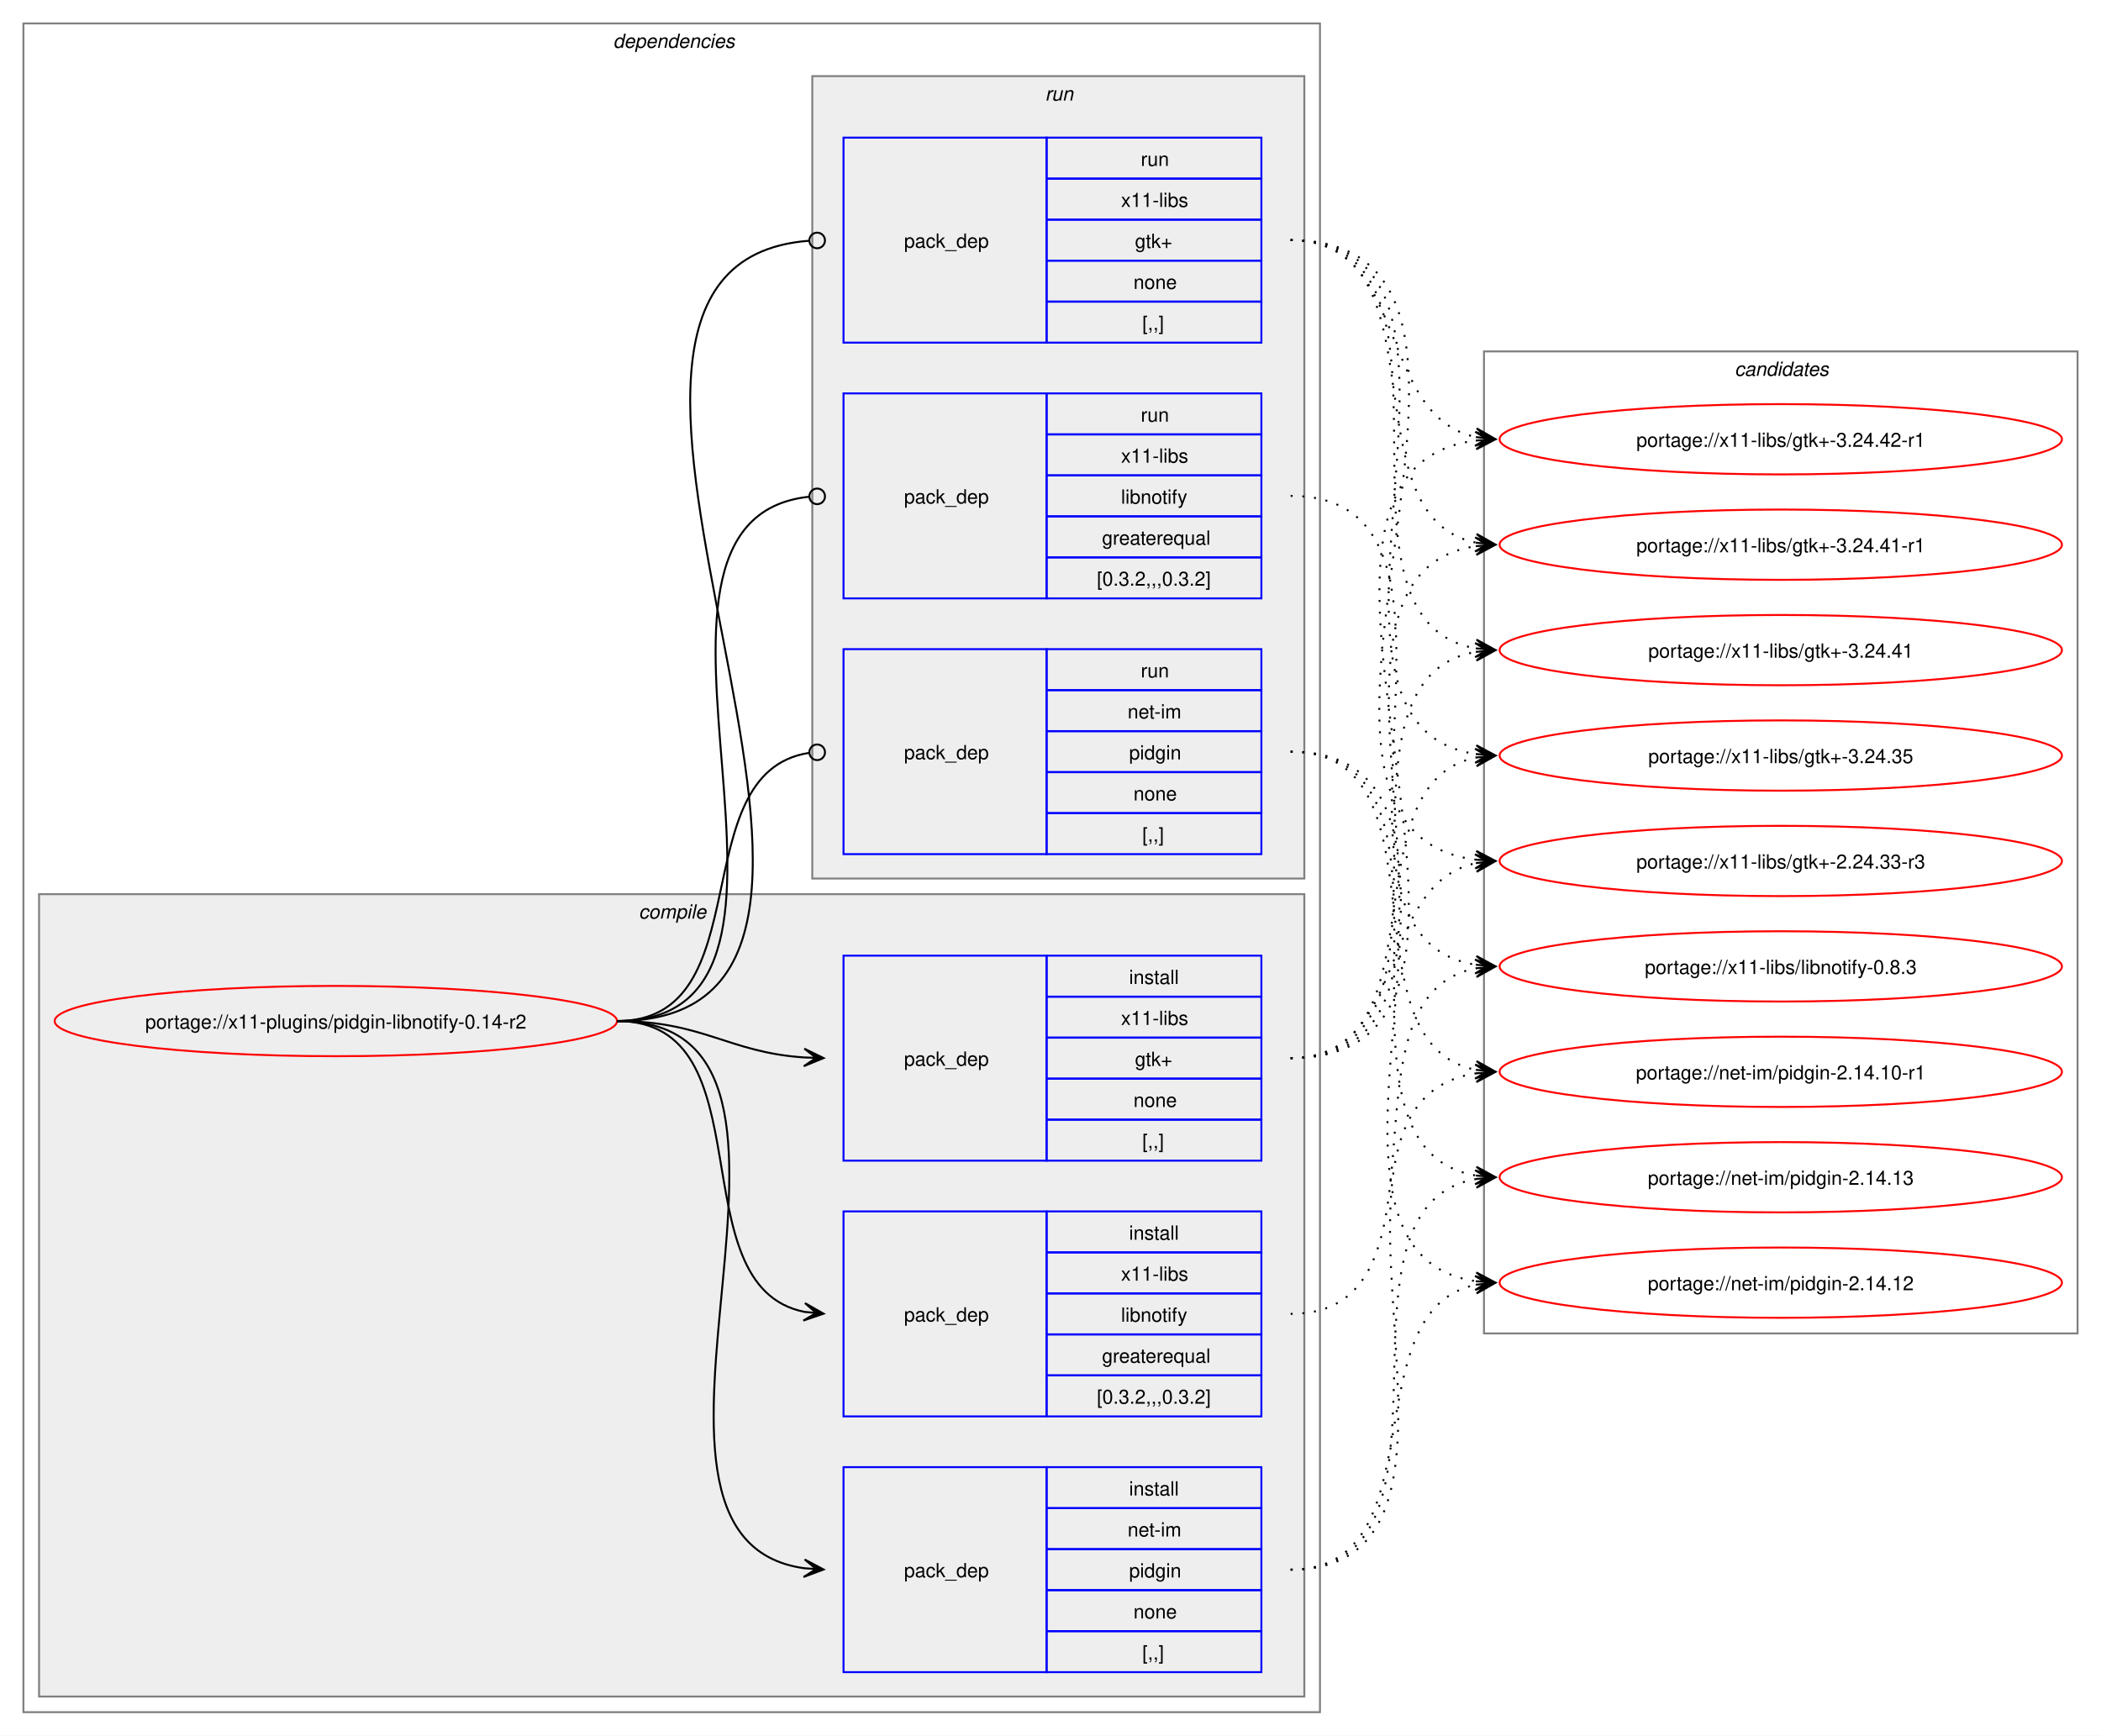
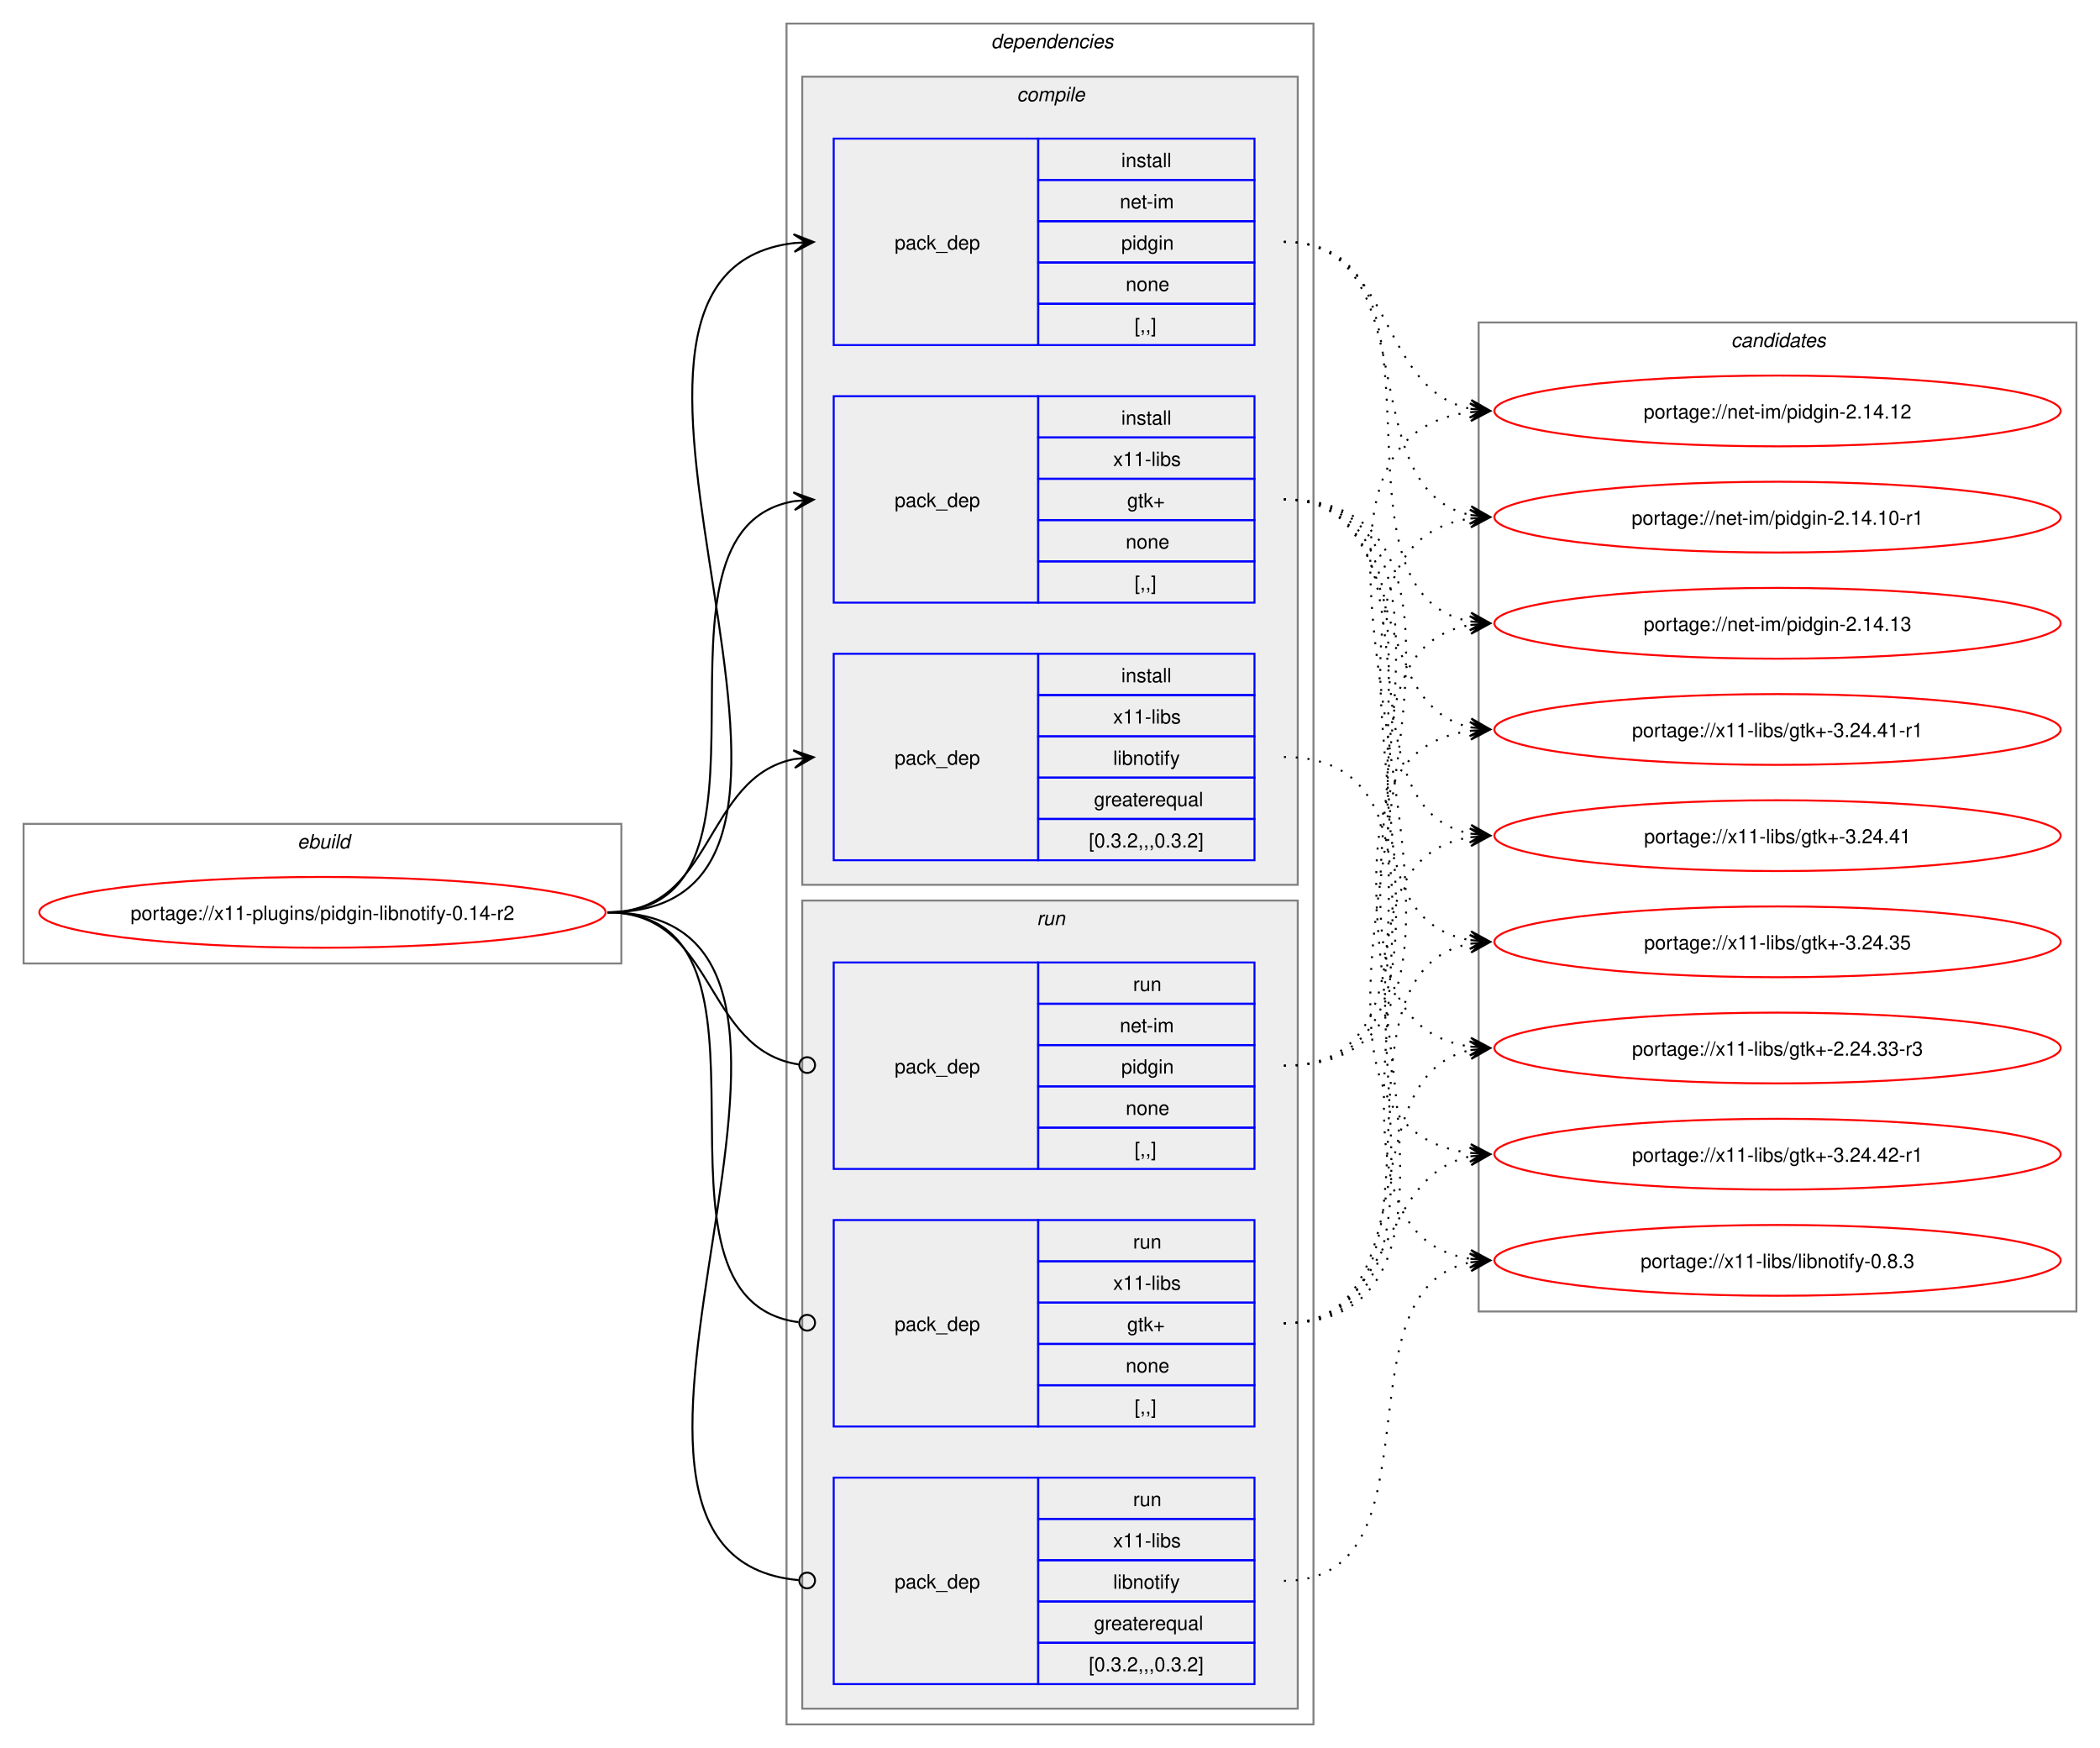
- <svg xmlns="http://www.w3.org/2000/svg" xmlns:xlink="http://www.w3.org/1999/xlink" width="1076pt" height="889pt" viewBox="0.00 0.00 1076.00 889.00">
+ <svg xmlns="http://www.w3.org/2000/svg" xmlns:xlink="http://www.w3.org/1999/xlink" width="1068pt" height="889pt" viewBox="0.00 0.00 1068.00 889.00">
  <g id="graph0" class="graph" transform="scale(1 1) rotate(0) translate(4 885)">
-     <polygon fill="white" stroke="none" points="-4,4 -4,-885 1072,-885 1072,4 -4,4" />
+     <polygon fill="white" stroke="none" points="-4,4 -4,-885 1064,-885 1064,4 -4,4" />
+     <g id="clust1" class="cluster">
+       <polygon fill="none" stroke="gray" points="8,-395 8,-466 312,-466 312,-395 8,-395" />
+       <text text-anchor="start" x="147.25" y="-453.5" font-family="Helvetica,sans-Serif" font-style="italic" font-size="10.00">ebuild</text>
+     </g>
    <g id="clust2" class="cluster">
-       <polygon fill="none" stroke="gray" points="8,-8 8,-873 672,-873 672,-8 8,-8" />
-       <text text-anchor="start" x="310" y="-860.5" font-family="Helvetica,sans-Serif" font-style="italic" font-size="10.00">dependencies</text>
+       <polygon fill="none" stroke="gray" points="396,-8 396,-873 664,-873 664,-8 396,-8" />
+       <text text-anchor="start" x="500" y="-860.5" font-family="Helvetica,sans-Serif" font-style="italic" font-size="10.00">dependencies</text>
    </g>
    <g id="clust3" class="cluster">
-       <polygon fill="#eeeeee" stroke="gray" points="16,-16 16,-427 664,-427 664,-16 16,-16" />
-       <text text-anchor="start" x="323.12" y="-414.5" font-family="Helvetica,sans-Serif" font-style="italic" font-size="10.00">compile</text>
+       <polygon fill="#eeeeee" stroke="gray" points="404,-435 404,-846 656,-846 656,-435 404,-435" />
+       <text text-anchor="start" x="513.12" y="-833.5" font-family="Helvetica,sans-Serif" font-style="italic" font-size="10.00">compile</text>
    </g>
    <g id="clust8" class="cluster">
-       <polygon fill="#eeeeee" stroke="gray" points="412,-435 412,-846 664,-846 664,-435 412,-435" />
-       <text text-anchor="start" x="531.25" y="-833.5" font-family="Helvetica,sans-Serif" font-style="italic" font-size="10.00">run</text>
+       <polygon fill="#eeeeee" stroke="gray" points="404,-16 404,-427 656,-427 656,-16 404,-16" />
+       <text text-anchor="start" x="523.25" y="-414.5" font-family="Helvetica,sans-Serif" font-style="italic" font-size="10.00">run</text>
    </g>
    <g id="clust12" class="cluster">
-       <polygon fill="none" stroke="gray" points="756,-202 756,-705 1060,-705 1060,-202 756,-202" />
-       <text text-anchor="start" x="884.38" y="-692.5" font-family="Helvetica,sans-Serif" font-style="italic" font-size="10.00">candidates</text>
+       <polygon fill="none" stroke="gray" points="748,-218 748,-721 1052,-721 1052,-218 748,-218" />
+       <text text-anchor="start" x="876.38" y="-708.5" font-family="Helvetica,sans-Serif" font-style="italic" font-size="10.00">candidates</text>
    </g>
    <g id="node1" class="node">
      <g id="a_node1">
        <a xlink:href="../x11-plugins/pidgin-libnotify-0.14-r2.svg" xlink:title="portage://x11-plugins/pidgin-libnotify-0.14-r2">
-           <ellipse fill="none" stroke="red" cx="168" cy="-362" rx="144" ry="18" />
-           <text text-anchor="middle" x="168" y="-358.12" font-family="Helvetica,sans-Serif" font-size="10.00">portage://x11-plugins/pidgin-libnotify-0.14-r2</text>
+           <ellipse fill="none" stroke="red" cx="160" cy="-421" rx="144" ry="18" />
+           <text text-anchor="middle" x="160" y="-417.12" font-family="Helvetica,sans-Serif" font-size="10.00">portage://x11-plugins/pidgin-libnotify-0.14-r2</text>
        </a>
      </g>
    </g>
    <g id="node2" class="node">
-       <polygon fill="none" stroke="blue" points="428,-28.5 428,-133.5 532,-133.5 532,-28.5 428,-28.5" />
-       <text text-anchor="start" x="459" y="-77.12" font-family="Helvetica,sans-Serif" font-size="10.00">pack_dep</text>
-       <polygon fill="none" stroke="blue" points="532,-112.5 532,-133.5 642,-133.5 642,-112.5 532,-112.5" />
-       <text text-anchor="start" x="574.25" y="-119" font-family="Helvetica,sans-Serif" font-size="10.00">install</text>
-       <polygon fill="none" stroke="blue" points="532,-91.5 532,-112.5 642,-112.5 642,-91.5 532,-91.5" />
-       <text text-anchor="start" x="573.5" y="-98" font-family="Helvetica,sans-Serif" font-size="10.00">net-im</text>
-       <polygon fill="none" stroke="blue" points="532,-70.5 532,-91.5 642,-91.5 642,-70.5 532,-70.5" />
-       <text text-anchor="start" x="574.25" y="-77" font-family="Helvetica,sans-Serif" font-size="10.00">pidgin</text>
-       <polygon fill="none" stroke="blue" points="532,-49.5 532,-70.5 642,-70.5 642,-49.5 532,-49.5" />
-       <text text-anchor="start" x="576.5" y="-56" font-family="Helvetica,sans-Serif" font-size="10.00">none</text>
-       <polygon fill="none" stroke="blue" points="532,-28.5 532,-49.5 642,-49.5 642,-28.5 532,-28.5" />
-       <text text-anchor="start" x="581" y="-35" font-family="Helvetica,sans-Serif" font-size="10.00">[,,]</text>
+       <polygon fill="none" stroke="blue" points="420,-709.5 420,-814.5 524,-814.5 524,-709.5 420,-709.5" />
+       <text text-anchor="start" x="451" y="-758.12" font-family="Helvetica,sans-Serif" font-size="10.00">pack_dep</text>
+       <polygon fill="none" stroke="blue" points="524,-793.5 524,-814.5 634,-814.5 634,-793.5 524,-793.5" />
+       <text text-anchor="start" x="566.25" y="-800" font-family="Helvetica,sans-Serif" font-size="10.00">install</text>
+       <polygon fill="none" stroke="blue" points="524,-772.5 524,-793.5 634,-793.5 634,-772.5 524,-772.5" />
+       <text text-anchor="start" x="565.5" y="-779" font-family="Helvetica,sans-Serif" font-size="10.00">net-im</text>
+       <polygon fill="none" stroke="blue" points="524,-751.5 524,-772.5 634,-772.5 634,-751.5 524,-751.5" />
+       <text text-anchor="start" x="566.25" y="-758" font-family="Helvetica,sans-Serif" font-size="10.00">pidgin</text>
+       <polygon fill="none" stroke="blue" points="524,-730.5 524,-751.5 634,-751.5 634,-730.5 524,-730.5" />
+       <text text-anchor="start" x="568.5" y="-737" font-family="Helvetica,sans-Serif" font-size="10.00">none</text>
+       <polygon fill="none" stroke="blue" points="524,-709.5 524,-730.5 634,-730.5 634,-709.5 524,-709.5" />
+       <text text-anchor="start" x="573" y="-716" font-family="Helvetica,sans-Serif" font-size="10.00">[,,]</text>
    </g>
    <g id="edge1" class="edge">
-       <path fill="none" stroke="black" d="M312,-362C441.72,-362 294.5,-97.22 408,-81.71" />
-       <polygon fill="black" stroke="black" points="417.78,-81.08 408.09,-86.21 414.01,-81.32 407.8,-81.72 407.8,-81.72 407.8,-81.72 414.01,-81.32 407.52,-77.23 417.78,-81.08" />
+       <path fill="none" stroke="black" d="M305,-421C459.83,-421 262.39,-745.55 400.03,-761.4" />
+       <polygon fill="black" stroke="black" points="409.78,-761.93 399.55,-765.88 406.01,-761.73 399.8,-761.39 399.8,-761.39 399.8,-761.39 406.01,-761.73 400.04,-756.89 409.78,-761.93" />
    </g>
    <g id="node3" class="node">
-       <polygon fill="none" stroke="blue" points="428,-290.5 428,-395.5 532,-395.5 532,-290.5 428,-290.5" />
-       <text text-anchor="start" x="459" y="-339.12" font-family="Helvetica,sans-Serif" font-size="10.00">pack_dep</text>
-       <polygon fill="none" stroke="blue" points="532,-374.5 532,-395.5 642,-395.5 642,-374.5 532,-374.5" />
-       <text text-anchor="start" x="574.25" y="-381" font-family="Helvetica,sans-Serif" font-size="10.00">install</text>
-       <polygon fill="none" stroke="blue" points="532,-353.5 532,-374.5 642,-374.5 642,-353.5 532,-353.5" />
-       <text text-anchor="start" x="570.12" y="-360" font-family="Helvetica,sans-Serif" font-size="10.00">x11-libs</text>
-       <polygon fill="none" stroke="blue" points="532,-332.5 532,-353.5 642,-353.5 642,-332.5 532,-332.5" />
-       <text text-anchor="start" x="577.25" y="-339" font-family="Helvetica,sans-Serif" font-size="10.00">gtk+</text>
-       <polygon fill="none" stroke="blue" points="532,-311.5 532,-332.5 642,-332.5 642,-311.5 532,-311.5" />
-       <text text-anchor="start" x="576.5" y="-318" font-family="Helvetica,sans-Serif" font-size="10.00">none</text>
-       <polygon fill="none" stroke="blue" points="532,-290.5 532,-311.5 642,-311.5 642,-290.5 532,-290.5" />
-       <text text-anchor="start" x="581" y="-297" font-family="Helvetica,sans-Serif" font-size="10.00">[,,]</text>
+       <polygon fill="none" stroke="blue" points="420,-578.5 420,-683.5 524,-683.5 524,-578.5 420,-578.5" />
+       <text text-anchor="start" x="451" y="-627.12" font-family="Helvetica,sans-Serif" font-size="10.00">pack_dep</text>
+       <polygon fill="none" stroke="blue" points="524,-662.5 524,-683.5 634,-683.5 634,-662.5 524,-662.5" />
+       <text text-anchor="start" x="566.25" y="-669" font-family="Helvetica,sans-Serif" font-size="10.00">install</text>
+       <polygon fill="none" stroke="blue" points="524,-641.5 524,-662.5 634,-662.5 634,-641.5 524,-641.5" />
+       <text text-anchor="start" x="562.12" y="-648" font-family="Helvetica,sans-Serif" font-size="10.00">x11-libs</text>
+       <polygon fill="none" stroke="blue" points="524,-620.5 524,-641.5 634,-641.5 634,-620.5 524,-620.5" />
+       <text text-anchor="start" x="569.25" y="-627" font-family="Helvetica,sans-Serif" font-size="10.00">gtk+</text>
+       <polygon fill="none" stroke="blue" points="524,-599.5 524,-620.5 634,-620.5 634,-599.5 524,-599.5" />
+       <text text-anchor="start" x="568.5" y="-606" font-family="Helvetica,sans-Serif" font-size="10.00">none</text>
+       <polygon fill="none" stroke="blue" points="524,-578.5 524,-599.5 634,-599.5 634,-578.5 524,-578.5" />
+       <text text-anchor="start" x="573" y="-585" font-family="Helvetica,sans-Serif" font-size="10.00">[,,]</text>
    </g>
    <g id="edge2" class="edge">
-       <path fill="none" stroke="black" d="M312,-362C356.34,-362 368.74,-345.99 407.84,-343.36" />
-       <polygon fill="black" stroke="black" points="417.78,-343.04 407.93,-347.86 414,-343.16 407.79,-343.36 407.79,-343.36 407.79,-343.36 414,-343.16 407.64,-338.87 417.78,-343.04" />
+       <path fill="none" stroke="black" d="M305,-421C405.57,-421 314,-615.31 399.94,-630.11" />
+       <polygon fill="black" stroke="black" points="409.79,-630.9 399.46,-634.59 406.02,-630.6 399.82,-630.1 399.82,-630.1 399.82,-630.1 406.02,-630.6 400.18,-625.61 409.79,-630.9" />
    </g>
    <g id="node4" class="node">
-       <polygon fill="none" stroke="blue" points="428,-159.5 428,-264.5 532,-264.5 532,-159.5 428,-159.5" />
-       <text text-anchor="start" x="459" y="-208.12" font-family="Helvetica,sans-Serif" font-size="10.00">pack_dep</text>
-       <polygon fill="none" stroke="blue" points="532,-243.5 532,-264.5 642,-264.5 642,-243.5 532,-243.5" />
-       <text text-anchor="start" x="574.25" y="-250" font-family="Helvetica,sans-Serif" font-size="10.00">install</text>
-       <polygon fill="none" stroke="blue" points="532,-222.5 532,-243.5 642,-243.5 642,-222.5 532,-222.5" />
-       <text text-anchor="start" x="570.12" y="-229" font-family="Helvetica,sans-Serif" font-size="10.00">x11-libs</text>
-       <polygon fill="none" stroke="blue" points="532,-201.5 532,-222.5 642,-222.5 642,-201.5 532,-201.5" />
-       <text text-anchor="start" x="570.12" y="-208" font-family="Helvetica,sans-Serif" font-size="10.00">libnotify</text>
-       <polygon fill="none" stroke="blue" points="532,-180.5 532,-201.5 642,-201.5 642,-180.5 532,-180.5" />
-       <text text-anchor="start" x="560.38" y="-187" font-family="Helvetica,sans-Serif" font-size="10.00">greaterequal</text>
-       <polygon fill="none" stroke="blue" points="532,-159.5 532,-180.5 642,-180.5 642,-159.5 532,-159.5" />
-       <text text-anchor="start" x="557.75" y="-166" font-family="Helvetica,sans-Serif" font-size="10.00">[0.3.2,,,0.3.2]</text>
+       <polygon fill="none" stroke="blue" points="420,-447.5 420,-552.5 524,-552.5 524,-447.5 420,-447.5" />
+       <text text-anchor="start" x="451" y="-496.12" font-family="Helvetica,sans-Serif" font-size="10.00">pack_dep</text>
+       <polygon fill="none" stroke="blue" points="524,-531.5 524,-552.5 634,-552.5 634,-531.5 524,-531.5" />
+       <text text-anchor="start" x="566.25" y="-538" font-family="Helvetica,sans-Serif" font-size="10.00">install</text>
+       <polygon fill="none" stroke="blue" points="524,-510.5 524,-531.5 634,-531.5 634,-510.5 524,-510.5" />
+       <text text-anchor="start" x="562.12" y="-517" font-family="Helvetica,sans-Serif" font-size="10.00">x11-libs</text>
+       <polygon fill="none" stroke="blue" points="524,-489.5 524,-510.5 634,-510.5 634,-489.5 524,-489.5" />
+       <text text-anchor="start" x="562.12" y="-496" font-family="Helvetica,sans-Serif" font-size="10.00">libnotify</text>
+       <polygon fill="none" stroke="blue" points="524,-468.5 524,-489.5 634,-489.5 634,-468.5 524,-468.5" />
+       <text text-anchor="start" x="552.38" y="-475" font-family="Helvetica,sans-Serif" font-size="10.00">greaterequal</text>
+       <polygon fill="none" stroke="blue" points="524,-447.5 524,-468.5 634,-468.5 634,-447.5 524,-447.5" />
+       <text text-anchor="start" x="549.75" y="-454" font-family="Helvetica,sans-Serif" font-size="10.00">[0.3.2,,,0.3.2]</text>
    </g>
    <g id="edge3" class="edge">
-       <path fill="none" stroke="black" d="M312,-362C389.89,-362 342.32,-226.29 407.96,-213.04" />
-       <polygon fill="black" stroke="black" points="417.79,-212.11 408.25,-217.53 414.02,-212.47 407.83,-213.05 407.83,-213.05 407.83,-213.05 414.02,-212.47 407.41,-208.57 417.79,-212.11" />
+       <path fill="none" stroke="black" d="M305,-421C359.74,-421 353.49,-489.57 399.89,-498.94" />
+       <polygon fill="black" stroke="black" points="409.79,-499.88 399.41,-503.42 406.02,-499.53 399.83,-498.94 399.83,-498.94 399.83,-498.94 406.02,-499.53 400.26,-494.46 409.79,-499.88" />
    </g>
    <g id="node5" class="node">
-       <polygon fill="none" stroke="blue" points="428,-447.5 428,-552.5 532,-552.5 532,-447.5 428,-447.5" />
-       <text text-anchor="start" x="459" y="-496.12" font-family="Helvetica,sans-Serif" font-size="10.00">pack_dep</text>
-       <polygon fill="none" stroke="blue" points="532,-531.5 532,-552.5 642,-552.5 642,-531.5 532,-531.5" />
-       <text text-anchor="start" x="580.25" y="-538" font-family="Helvetica,sans-Serif" font-size="10.00">run</text>
-       <polygon fill="none" stroke="blue" points="532,-510.5 532,-531.5 642,-531.5 642,-510.5 532,-510.5" />
-       <text text-anchor="start" x="573.5" y="-517" font-family="Helvetica,sans-Serif" font-size="10.00">net-im</text>
-       <polygon fill="none" stroke="blue" points="532,-489.5 532,-510.5 642,-510.5 642,-489.5 532,-489.5" />
-       <text text-anchor="start" x="574.25" y="-496" font-family="Helvetica,sans-Serif" font-size="10.00">pidgin</text>
-       <polygon fill="none" stroke="blue" points="532,-468.5 532,-489.5 642,-489.5 642,-468.5 532,-468.5" />
-       <text text-anchor="start" x="576.5" y="-475" font-family="Helvetica,sans-Serif" font-size="10.00">none</text>
-       <polygon fill="none" stroke="blue" points="532,-447.5 532,-468.5 642,-468.5 642,-447.5 532,-447.5" />
-       <text text-anchor="start" x="581" y="-454" font-family="Helvetica,sans-Serif" font-size="10.00">[,,]</text>
+       <polygon fill="none" stroke="blue" points="420,-290.5 420,-395.5 524,-395.5 524,-290.5 420,-290.5" />
+       <text text-anchor="start" x="451" y="-339.12" font-family="Helvetica,sans-Serif" font-size="10.00">pack_dep</text>
+       <polygon fill="none" stroke="blue" points="524,-374.5 524,-395.5 634,-395.5 634,-374.5 524,-374.5" />
+       <text text-anchor="start" x="572.25" y="-381" font-family="Helvetica,sans-Serif" font-size="10.00">run</text>
+       <polygon fill="none" stroke="blue" points="524,-353.5 524,-374.5 634,-374.5 634,-353.5 524,-353.5" />
+       <text text-anchor="start" x="565.5" y="-360" font-family="Helvetica,sans-Serif" font-size="10.00">net-im</text>
+       <polygon fill="none" stroke="blue" points="524,-332.5 524,-353.5 634,-353.5 634,-332.5 524,-332.5" />
+       <text text-anchor="start" x="566.25" y="-339" font-family="Helvetica,sans-Serif" font-size="10.00">pidgin</text>
+       <polygon fill="none" stroke="blue" points="524,-311.5 524,-332.5 634,-332.5 634,-311.5 524,-311.5" />
+       <text text-anchor="start" x="568.5" y="-318" font-family="Helvetica,sans-Serif" font-size="10.00">none</text>
+       <polygon fill="none" stroke="blue" points="524,-290.5 524,-311.5 634,-311.5 634,-290.5 524,-290.5" />
+       <text text-anchor="start" x="573" y="-297" font-family="Helvetica,sans-Serif" font-size="10.00">[,,]</text>
    </g>
    <g id="edge4" class="edge">
-       <path fill="none" stroke="black" d="M312,-362C386.43,-362 345.13,-488.91 410.07,-499.32" />
-       <ellipse fill="none" stroke="black" cx="414.51" cy="-499.66" rx="4" ry="4" />
+       <path fill="none" stroke="black" d="M305,-421C360.41,-421 353.47,-351.01 402.31,-343.63" />
+       <ellipse fill="none" stroke="black" cx="406.51" cy="-343.32" rx="4" ry="4" />
    </g>
    <g id="node6" class="node">
-       <polygon fill="none" stroke="blue" points="428,-709.5 428,-814.5 532,-814.5 532,-709.5 428,-709.5" />
-       <text text-anchor="start" x="459" y="-758.12" font-family="Helvetica,sans-Serif" font-size="10.00">pack_dep</text>
-       <polygon fill="none" stroke="blue" points="532,-793.5 532,-814.5 642,-814.5 642,-793.5 532,-793.5" />
-       <text text-anchor="start" x="580.25" y="-800" font-family="Helvetica,sans-Serif" font-size="10.00">run</text>
-       <polygon fill="none" stroke="blue" points="532,-772.5 532,-793.5 642,-793.5 642,-772.5 532,-772.5" />
-       <text text-anchor="start" x="570.12" y="-779" font-family="Helvetica,sans-Serif" font-size="10.00">x11-libs</text>
-       <polygon fill="none" stroke="blue" points="532,-751.5 532,-772.5 642,-772.5 642,-751.5 532,-751.5" />
-       <text text-anchor="start" x="577.25" y="-758" font-family="Helvetica,sans-Serif" font-size="10.00">gtk+</text>
-       <polygon fill="none" stroke="blue" points="532,-730.5 532,-751.5 642,-751.5 642,-730.5 532,-730.5" />
-       <text text-anchor="start" x="576.5" y="-737" font-family="Helvetica,sans-Serif" font-size="10.00">none</text>
-       <polygon fill="none" stroke="blue" points="532,-709.5 532,-730.5 642,-730.5 642,-709.5 532,-709.5" />
-       <text text-anchor="start" x="581" y="-716" font-family="Helvetica,sans-Serif" font-size="10.00">[,,]</text>
+       <polygon fill="none" stroke="blue" points="420,-159.5 420,-264.5 524,-264.5 524,-159.5 420,-159.5" />
+       <text text-anchor="start" x="451" y="-208.12" font-family="Helvetica,sans-Serif" font-size="10.00">pack_dep</text>
+       <polygon fill="none" stroke="blue" points="524,-243.5 524,-264.5 634,-264.5 634,-243.5 524,-243.5" />
+       <text text-anchor="start" x="572.25" y="-250" font-family="Helvetica,sans-Serif" font-size="10.00">run</text>
+       <polygon fill="none" stroke="blue" points="524,-222.5 524,-243.5 634,-243.5 634,-222.5 524,-222.5" />
+       <text text-anchor="start" x="562.12" y="-229" font-family="Helvetica,sans-Serif" font-size="10.00">x11-libs</text>
+       <polygon fill="none" stroke="blue" points="524,-201.5 524,-222.5 634,-222.5 634,-201.5 524,-201.5" />
+       <text text-anchor="start" x="569.25" y="-208" font-family="Helvetica,sans-Serif" font-size="10.00">gtk+</text>
+       <polygon fill="none" stroke="blue" points="524,-180.5 524,-201.5 634,-201.5 634,-180.5 524,-180.5" />
+       <text text-anchor="start" x="568.5" y="-187" font-family="Helvetica,sans-Serif" font-size="10.00">none</text>
+       <polygon fill="none" stroke="blue" points="524,-159.5 524,-180.5 634,-180.5 634,-159.5 524,-159.5" />
+       <text text-anchor="start" x="573" y="-166" font-family="Helvetica,sans-Serif" font-size="10.00">[,,]</text>
    </g>
    <g id="edge5" class="edge">
-       <path fill="none" stroke="black" d="M312,-362C492.97,-362 243.52,-748.83 410.2,-761.67" />
-       <ellipse fill="none" stroke="black" cx="414.5" cy="-761.83" rx="4" ry="4" />
+       <path fill="none" stroke="black" d="M305,-421C406,-421 312.85,-224.46 402.1,-212.56" />
+       <ellipse fill="none" stroke="black" cx="406.51" cy="-212.28" rx="4" ry="4" />
    </g>
    <g id="node7" class="node">
-       <polygon fill="none" stroke="blue" points="428,-578.5 428,-683.5 532,-683.5 532,-578.5 428,-578.5" />
-       <text text-anchor="start" x="459" y="-627.12" font-family="Helvetica,sans-Serif" font-size="10.00">pack_dep</text>
-       <polygon fill="none" stroke="blue" points="532,-662.5 532,-683.5 642,-683.5 642,-662.5 532,-662.5" />
-       <text text-anchor="start" x="580.25" y="-669" font-family="Helvetica,sans-Serif" font-size="10.00">run</text>
-       <polygon fill="none" stroke="blue" points="532,-641.5 532,-662.5 642,-662.5 642,-641.5 532,-641.5" />
-       <text text-anchor="start" x="570.12" y="-648" font-family="Helvetica,sans-Serif" font-size="10.00">x11-libs</text>
-       <polygon fill="none" stroke="blue" points="532,-620.5 532,-641.5 642,-641.5 642,-620.5 532,-620.5" />
-       <text text-anchor="start" x="570.12" y="-627" font-family="Helvetica,sans-Serif" font-size="10.00">libnotify</text>
-       <polygon fill="none" stroke="blue" points="532,-599.5 532,-620.5 642,-620.5 642,-599.5 532,-599.5" />
-       <text text-anchor="start" x="560.38" y="-606" font-family="Helvetica,sans-Serif" font-size="10.00">greaterequal</text>
-       <polygon fill="none" stroke="blue" points="532,-578.5 532,-599.5 642,-599.5 642,-578.5 532,-578.5" />
-       <text text-anchor="start" x="557.75" y="-585" font-family="Helvetica,sans-Serif" font-size="10.00">[0.3.2,,,0.3.2]</text>
+       <polygon fill="none" stroke="blue" points="420,-28.5 420,-133.5 524,-133.5 524,-28.5 420,-28.5" />
+       <text text-anchor="start" x="451" y="-77.12" font-family="Helvetica,sans-Serif" font-size="10.00">pack_dep</text>
+       <polygon fill="none" stroke="blue" points="524,-112.5 524,-133.5 634,-133.5 634,-112.5 524,-112.5" />
+       <text text-anchor="start" x="572.25" y="-119" font-family="Helvetica,sans-Serif" font-size="10.00">run</text>
+       <polygon fill="none" stroke="blue" points="524,-91.5 524,-112.5 634,-112.5 634,-91.5 524,-91.5" />
+       <text text-anchor="start" x="562.12" y="-98" font-family="Helvetica,sans-Serif" font-size="10.00">x11-libs</text>
+       <polygon fill="none" stroke="blue" points="524,-70.5 524,-91.5 634,-91.5 634,-70.5 524,-70.5" />
+       <text text-anchor="start" x="562.12" y="-77" font-family="Helvetica,sans-Serif" font-size="10.00">libnotify</text>
+       <polygon fill="none" stroke="blue" points="524,-49.5 524,-70.5 634,-70.5 634,-49.5 524,-49.5" />
+       <text text-anchor="start" x="552.38" y="-56" font-family="Helvetica,sans-Serif" font-size="10.00">greaterequal</text>
+       <polygon fill="none" stroke="blue" points="524,-28.5 524,-49.5 634,-49.5 634,-28.5 524,-28.5" />
+       <text text-anchor="start" x="549.75" y="-35" font-family="Helvetica,sans-Serif" font-size="10.00">[0.3.2,,,0.3.2]</text>
    </g>
    <g id="edge6" class="edge">
-       <path fill="none" stroke="black" d="M312,-362C437.53,-362 297.51,-618.03 410.07,-630.53" />
-       <ellipse fill="none" stroke="black" cx="414.51" cy="-630.76" rx="4" ry="4" />
+       <path fill="none" stroke="black" d="M305,-421C460.19,-421 260.8,-94.15 402.14,-81.38" />
+       <ellipse fill="none" stroke="black" cx="406.5" cy="-81.19" rx="4" ry="4" />
    </g>
    <g id="node8" class="node">
      <g id="a_node8">
        <a xlink:href="../net-im/pidgin-2.14.13.svg" xlink:title="portage://net-im/pidgin-2.14.13">
-           <ellipse fill="none" stroke="red" cx="908" cy="-282" rx="144" ry="18" />
-           <text text-anchor="middle" x="908" y="-278.12" font-family="Helvetica,sans-Serif" font-size="10.00">portage://net-im/pidgin-2.14.13</text>
+           <ellipse fill="none" stroke="red" cx="900" cy="-568" rx="144" ry="18" />
+           <text text-anchor="middle" x="900" y="-564.12" font-family="Helvetica,sans-Serif" font-size="10.00">portage://net-im/pidgin-2.14.13</text>
        </a>
      </g>
    </g>
    <g id="edge7" class="edge">
-       <path fill="none" stroke="black" stroke-dasharray="1,5" d="M657,-81C754.05,-81 669.2,-266.6 752.04,-281.1" />
-       <polygon fill="black" stroke="black" points="761.79,-281.9 751.45,-285.57 758.02,-281.59 751.82,-281.09 751.82,-281.09 751.82,-281.09 758.02,-281.59 752.19,-276.6 761.79,-281.9" />
+       <path fill="none" stroke="black" stroke-dasharray="1,5" d="M649,-762C743.22,-762 663.85,-583.59 743.84,-568.95" />
+       <polygon fill="black" stroke="black" points="753.79,-568.1 744.2,-573.44 750.02,-568.43 743.82,-568.95 743.82,-568.95 743.82,-568.95 750.02,-568.43 743.44,-564.47 753.79,-568.1" />
    </g>
    <g id="node9" class="node">
      <g id="a_node9">
        <a xlink:href="../net-im/pidgin-2.14.12.svg" xlink:title="portage://net-im/pidgin-2.14.12">
-           <ellipse fill="none" stroke="red" cx="908" cy="-228" rx="144" ry="18" />
-           <text text-anchor="middle" x="908" y="-224.12" font-family="Helvetica,sans-Serif" font-size="10.00">portage://net-im/pidgin-2.14.12</text>
+           <ellipse fill="none" stroke="red" cx="900" cy="-676" rx="144" ry="18" />
+           <text text-anchor="middle" x="900" y="-672.12" font-family="Helvetica,sans-Serif" font-size="10.00">portage://net-im/pidgin-2.14.12</text>
        </a>
      </g>
    </g>
    <g id="edge8" class="edge">
-       <path fill="none" stroke="black" stroke-dasharray="1,5" d="M657,-81C733.61,-81 687.51,-214 752.14,-226.98" />
-       <polygon fill="black" stroke="black" points="761.79,-227.89 751.41,-231.43 758.02,-227.53 751.83,-226.95 751.83,-226.95 751.83,-226.95 758.02,-227.53 752.25,-222.47 761.79,-227.89" />
+       <path fill="none" stroke="black" stroke-dasharray="1,5" d="M649,-762C705.64,-762 696.03,-687.04 743.88,-677.09" />
+       <polygon fill="black" stroke="black" points="753.79,-676.12 744.27,-681.57 750.02,-676.49 743.83,-677.09 743.83,-677.09 743.83,-677.09 750.02,-676.49 743.4,-672.61 753.79,-676.12" />
    </g>
    <g id="node10" class="node">
      <g id="a_node10">
        <a xlink:href="../net-im/pidgin-2.14.10-r1.svg" xlink:title="portage://net-im/pidgin-2.14.10-r1">
-           <ellipse fill="none" stroke="red" cx="908" cy="-336" rx="144" ry="18" />
-           <text text-anchor="middle" x="908" y="-332.12" font-family="Helvetica,sans-Serif" font-size="10.00">portage://net-im/pidgin-2.14.10-r1</text>
+           <ellipse fill="none" stroke="red" cx="900" cy="-622" rx="144" ry="18" />
+           <text text-anchor="middle" x="900" y="-618.12" font-family="Helvetica,sans-Serif" font-size="10.00">portage://net-im/pidgin-2.14.10-r1</text>
        </a>
      </g>
    </g>
    <g id="edge9" class="edge">
-       <path fill="none" stroke="black" stroke-dasharray="1,5" d="M657,-81C775.78,-81 648.98,-319.83 751.93,-335.22" />
-       <polygon fill="black" stroke="black" points="761.78,-335.91 751.49,-339.7 758.01,-335.65 751.81,-335.21 751.81,-335.21 751.81,-335.21 758.01,-335.65 752.12,-330.72 761.78,-335.91" />
+       <path fill="none" stroke="black" stroke-dasharray="1,5" d="M649,-762C723.08,-762 681.71,-635.86 744.07,-623.05" />
+       <polygon fill="black" stroke="black" points="753.79,-622.12 744.26,-627.55 750.02,-622.48 743.83,-623.07 743.83,-623.07 743.83,-623.07 750.02,-622.48 743.4,-618.59 753.79,-622.12" />
    </g>
    <g id="node11" class="node">
      <g id="a_node11">
        <a xlink:href="../x11-libs/gtk+-3.24.42-r1.svg" xlink:title="portage://x11-libs/gtk+-3.24.42-r1">
-           <ellipse fill="none" stroke="red" cx="908" cy="-660" rx="144" ry="18" />
-           <text text-anchor="middle" x="908" y="-656.12" font-family="Helvetica,sans-Serif" font-size="10.00">portage://x11-libs/gtk+-3.24.42-r1</text>
+           <ellipse fill="none" stroke="red" cx="900" cy="-298" rx="144" ry="18" />
+           <text text-anchor="middle" x="900" y="-294.12" font-family="Helvetica,sans-Serif" font-size="10.00">portage://x11-libs/gtk+-3.24.42-r1</text>
        </a>
      </g>
    </g>
    <g id="edge10" class="edge">
-       <path fill="none" stroke="black" stroke-dasharray="1,5" d="M657,-343C801.64,-343 624.29,-643.5 751.94,-659.35" />
-       <polygon fill="black" stroke="black" points="761.78,-659.93 751.54,-663.83 758.01,-659.71 751.8,-659.34 751.8,-659.34 751.8,-659.34 758.01,-659.71 752.06,-654.85 761.78,-659.93" />
+       <path fill="none" stroke="black" stroke-dasharray="1,5" d="M649,-631C800.37,-631 609.84,-314.7 743.85,-298.63" />
+       <polygon fill="black" stroke="black" points="753.78,-298.07 744.05,-303.13 750.01,-298.28 743.8,-298.64 743.8,-298.64 743.8,-298.64 750.01,-298.28 743.54,-294.14 753.78,-298.07" />
    </g>
    <g id="node12" class="node">
      <g id="a_node12">
        <a xlink:href="../x11-libs/gtk+-3.24.41-r1.svg" xlink:title="portage://x11-libs/gtk+-3.24.41-r1">
-           <ellipse fill="none" stroke="red" cx="908" cy="-606" rx="144" ry="18" />
-           <text text-anchor="middle" x="908" y="-602.12" font-family="Helvetica,sans-Serif" font-size="10.00">portage://x11-libs/gtk+-3.24.41-r1</text>
+           <ellipse fill="none" stroke="red" cx="900" cy="-514" rx="144" ry="18" />
+           <text text-anchor="middle" x="900" y="-510.12" font-family="Helvetica,sans-Serif" font-size="10.00">portage://x11-libs/gtk+-3.24.41-r1</text>
        </a>
      </g>
    </g>
    <g id="edge11" class="edge">
-       <path fill="none" stroke="black" stroke-dasharray="1,5" d="M657,-343C779.09,-343 645.84,-589.82 751.97,-605.25" />
-       <polygon fill="black" stroke="black" points="761.78,-605.92 751.5,-609.72 758.01,-605.66 751.81,-605.23 751.81,-605.23 751.81,-605.23 758.01,-605.66 752.11,-600.75 761.78,-605.92" />
+       <path fill="none" stroke="black" stroke-dasharray="1,5" d="M649,-631C715.19,-631 688.39,-526.88 744.04,-515.08" />
+       <polygon fill="black" stroke="black" points="753.79,-514.12 744.28,-519.58 750.02,-514.49 743.84,-515.1 743.84,-515.1 743.84,-515.1 750.02,-514.49 743.39,-510.63 753.79,-514.12" />
    </g>
    <g id="node13" class="node">
      <g id="a_node13">
        <a xlink:href="../x11-libs/gtk+-3.24.41.svg" xlink:title="portage://x11-libs/gtk+-3.24.41">
-           <ellipse fill="none" stroke="red" cx="908" cy="-552" rx="144" ry="18" />
-           <text text-anchor="middle" x="908" y="-548.12" font-family="Helvetica,sans-Serif" font-size="10.00">portage://x11-libs/gtk+-3.24.41</text>
+           <ellipse fill="none" stroke="red" cx="900" cy="-460" rx="144" ry="18" />
+           <text text-anchor="middle" x="900" y="-456.12" font-family="Helvetica,sans-Serif" font-size="10.00">portage://x11-libs/gtk+-3.24.41</text>
        </a>
      </g>
    </g>
    <g id="edge12" class="edge">
-       <path fill="none" stroke="black" stroke-dasharray="1,5" d="M657,-343C757.19,-343 666.34,-536.38 751.98,-551.11" />
-       <polygon fill="black" stroke="black" points="761.79,-551.9 751.46,-555.59 758.02,-551.6 751.82,-551.1 751.82,-551.1 751.82,-551.1 758.02,-551.6 752.18,-546.62 761.79,-551.9" />
+       <path fill="none" stroke="black" stroke-dasharray="1,5" d="M649,-631C734.4,-631 671.8,-475.02 743.9,-461" />
+       <polygon fill="black" stroke="black" points="753.79,-460.11 744.23,-465.49 750.02,-460.45 743.83,-461.01 743.83,-461.01 743.83,-461.01 750.02,-460.45 743.42,-456.53 753.79,-460.11" />
    </g>
    <g id="node14" class="node">
      <g id="a_node14">
        <a xlink:href="../x11-libs/gtk+-3.24.35.svg" xlink:title="portage://x11-libs/gtk+-3.24.35">
-           <ellipse fill="none" stroke="red" cx="908" cy="-498" rx="144" ry="18" />
-           <text text-anchor="middle" x="908" y="-494.12" font-family="Helvetica,sans-Serif" font-size="10.00">portage://x11-libs/gtk+-3.24.35</text>
+           <ellipse fill="none" stroke="red" cx="900" cy="-406" rx="144" ry="18" />
+           <text text-anchor="middle" x="900" y="-402.12" font-family="Helvetica,sans-Serif" font-size="10.00">portage://x11-libs/gtk+-3.24.35</text>
        </a>
      </g>
    </g>
    <g id="edge13" class="edge">
-       <path fill="none" stroke="black" stroke-dasharray="1,5" d="M657,-343C736.55,-343 684.94,-483.81 752.19,-497.01" />
-       <polygon fill="black" stroke="black" points="761.79,-497.89 751.42,-501.46 758.02,-497.54 751.83,-496.98 751.83,-496.98 751.83,-496.98 758.02,-497.54 752.24,-492.5 761.79,-497.89" />
+       <path fill="none" stroke="black" stroke-dasharray="1,5" d="M649,-631C755.55,-631 652.48,-421.97 743.88,-406.86" />
+       <polygon fill="black" stroke="black" points="753.79,-406.09 744.16,-411.35 750.01,-406.39 743.81,-406.87 743.81,-406.87 743.81,-406.87 750.01,-406.39 743.47,-402.38 753.79,-406.09" />
    </g>
    <g id="node15" class="node">
      <g id="a_node15">
        <a xlink:href="../x11-libs/gtk+-2.24.33-r3.svg" xlink:title="portage://x11-libs/gtk+-2.24.33-r3">
-           <ellipse fill="none" stroke="red" cx="908" cy="-444" rx="144" ry="18" />
-           <text text-anchor="middle" x="908" y="-440.12" font-family="Helvetica,sans-Serif" font-size="10.00">portage://x11-libs/gtk+-2.24.33-r3</text>
+           <ellipse fill="none" stroke="red" cx="900" cy="-352" rx="144" ry="18" />
+           <text text-anchor="middle" x="900" y="-348.12" font-family="Helvetica,sans-Serif" font-size="10.00">portage://x11-libs/gtk+-2.24.33-r3</text>
        </a>
      </g>
    </g>
    <g id="edge14" class="edge">
-       <path fill="none" stroke="black" stroke-dasharray="1,5" d="M657,-343C718.13,-343 700.52,-432.14 752.12,-442.93" />
-       <polygon fill="black" stroke="black" points="761.79,-443.88 751.4,-447.38 758.02,-443.51 751.84,-442.91 751.84,-442.91 751.84,-442.91 758.02,-443.51 752.27,-438.43 761.79,-443.88" />
+       <path fill="none" stroke="black" stroke-dasharray="1,5" d="M649,-631C777.76,-631 631.44,-368.11 744.08,-352.7" />
+       <polygon fill="black" stroke="black" points="753.78,-352.08 744.09,-357.21 750.01,-352.32 743.8,-352.72 743.8,-352.72 743.8,-352.72 750.01,-352.32 743.52,-348.23 753.78,-352.08" />
    </g>
    <g id="node16" class="node">
      <g id="a_node16">
        <a xlink:href="../x11-libs/libnotify-0.8.3.svg" xlink:title="portage://x11-libs/libnotify-0.8.3">
-           <ellipse fill="none" stroke="red" cx="908" cy="-390" rx="144" ry="18" />
-           <text text-anchor="middle" x="908" y="-386.12" font-family="Helvetica,sans-Serif" font-size="10.00">portage://x11-libs/libnotify-0.8.3</text>
+           <ellipse fill="none" stroke="red" cx="900" cy="-244" rx="144" ry="18" />
+           <text text-anchor="middle" x="900" y="-240.12" font-family="Helvetica,sans-Serif" font-size="10.00">portage://x11-libs/libnotify-0.8.3</text>
        </a>
      </g>
    </g>
    <g id="edge15" class="edge">
-       <path fill="none" stroke="black" stroke-dasharray="1,5" d="M657,-212C745.12,-212 677.33,-375.03 752.05,-389.04" />
-       <polygon fill="black" stroke="black" points="761.79,-389.89 751.43,-393.51 758.02,-389.56 751.82,-389.02 751.82,-389.02 751.82,-389.02 758.02,-389.56 752.22,-384.54 761.79,-389.89" />
+       <path fill="none" stroke="black" stroke-dasharray="1,5" d="M649,-500C768.18,-500 640.62,-260.23 743.9,-244.78" />
+       <polygon fill="black" stroke="black" points="753.78,-244.09 744.12,-249.28 750.01,-244.35 743.81,-244.79 743.81,-244.79 743.81,-244.79 750.01,-244.35 743.49,-240.3 753.78,-244.09" />
    </g>
    <g id="edge16" class="edge">
-       <path fill="none" stroke="black" stroke-dasharray="1,5" d="M657,-500C760.74,-500 663.09,-297.88 751.88,-282.88" />
-       <polygon fill="black" stroke="black" points="761.79,-282.1 752.17,-287.37 758.02,-282.39 751.82,-282.88 751.82,-282.88 751.82,-282.88 758.02,-282.39 751.46,-278.4 761.79,-282.1" />
+       <path fill="none" stroke="black" stroke-dasharray="1,5" d="M649,-343C755.55,-343 652.48,-552.03 743.88,-567.14" />
+       <polygon fill="black" stroke="black" points="753.79,-567.91 743.47,-571.62 750.01,-567.61 743.81,-567.13 743.81,-567.13 743.81,-567.13 750.01,-567.61 744.16,-562.65 753.79,-567.91" />
    </g>
    <g id="edge17" class="edge">
-       <path fill="none" stroke="black" stroke-dasharray="1,5" d="M657,-500C782.82,-500 642.29,-244.22 751.98,-228.73" />
-       <polygon fill="black" stroke="black" points="761.78,-228.08 752.1,-233.23 758.01,-228.33 751.81,-228.74 751.81,-228.74 751.81,-228.74 758.01,-228.33 751.51,-224.25 761.78,-228.08" />
+       <path fill="none" stroke="black" stroke-dasharray="1,5" d="M649,-343C800.37,-343 609.84,-659.3 743.85,-675.37" />
+       <polygon fill="black" stroke="black" points="753.78,-675.93 743.54,-679.86 750.01,-675.72 743.8,-675.36 743.8,-675.36 743.8,-675.36 750.01,-675.72 744.05,-670.87 753.78,-675.93" />
    </g>
    <g id="edge18" class="edge">
-       <path fill="none" stroke="black" stroke-dasharray="1,5" d="M657,-500C739.89,-500 681.97,-350.4 752.21,-336.96" />
-       <polygon fill="black" stroke="black" points="761.79,-336.11 752.23,-341.48 758.02,-336.44 751.83,-337 751.83,-337 751.83,-337 758.02,-336.44 751.43,-332.52 761.79,-336.11" />
+       <path fill="none" stroke="black" stroke-dasharray="1,5" d="M649,-343C777.76,-343 631.44,-605.89 744.08,-621.3" />
+       <polygon fill="black" stroke="black" points="753.78,-621.92 743.52,-625.77 750.01,-621.68 743.8,-621.28 743.8,-621.28 743.8,-621.28 750.01,-621.68 744.09,-616.79 753.78,-621.92" />
    </g>
    <g id="edge19" class="edge">
-       <path fill="none" stroke="black" stroke-dasharray="1,5" d="M657,-762C718.42,-762 700.29,-671.98 752.08,-661.08" />
-       <polygon fill="black" stroke="black" points="761.79,-660.12 752.28,-665.58 758.02,-660.49 751.84,-661.1 751.84,-661.1 751.84,-661.1 758.02,-660.49 751.39,-656.62 761.79,-660.12" />
+       <path fill="none" stroke="black" stroke-dasharray="1,5" d="M649,-212C705.64,-212 696.03,-286.96 743.88,-296.91" />
+       <polygon fill="black" stroke="black" points="753.79,-297.88 743.4,-301.39 750.02,-297.51 743.83,-296.91 743.83,-296.91 743.83,-296.91 750.02,-297.51 744.27,-292.43 753.79,-297.88" />
    </g>
    <g id="edge20" class="edge">
-       <path fill="none" stroke="black" stroke-dasharray="1,5" d="M657,-762C736.9,-762 684.64,-620.28 752.14,-607" />
-       <polygon fill="black" stroke="black" points="761.79,-606.11 752.24,-611.51 758.02,-606.46 751.83,-607.02 751.83,-607.02 751.83,-607.02 758.02,-606.46 751.42,-602.54 761.79,-606.11" />
+       <path fill="none" stroke="black" stroke-dasharray="1,5" d="M649,-212C787.36,-212 622.27,-497.71 744.04,-513.33" />
+       <polygon fill="black" stroke="black" points="753.78,-513.93 743.53,-517.81 750.01,-513.7 743.8,-513.32 743.8,-513.32 743.8,-513.32 750.01,-513.7 744.07,-508.83 753.78,-513.93" />
    </g>
    <g id="edge21" class="edge">
-       <path fill="none" stroke="black" stroke-dasharray="1,5" d="M657,-762C757.57,-762 666,-567.69 751.94,-552.89" />
-       <polygon fill="black" stroke="black" points="761.79,-552.1 752.18,-557.39 758.02,-552.4 751.82,-552.9 751.82,-552.9 751.82,-552.9 758.02,-552.4 751.46,-548.41 761.79,-552.1" />
+       <path fill="none" stroke="black" stroke-dasharray="1,5" d="M649,-212C764.89,-212 643.73,-443.8 743.88,-459.2" />
+       <polygon fill="black" stroke="black" points="753.78,-459.91 743.49,-463.68 750.01,-459.64 743.81,-459.19 743.81,-459.19 743.81,-459.19 750.01,-459.64 744.13,-454.7 753.78,-459.91" />
    </g>
    <g id="edge22" class="edge">
-       <path fill="none" stroke="black" stroke-dasharray="1,5" d="M657,-762C779.49,-762 645.47,-514.24 751.93,-498.76" />
-       <polygon fill="black" stroke="black" points="761.78,-498.08 752.11,-503.26 758.01,-498.34 751.81,-498.77 751.81,-498.77 751.81,-498.77 758.01,-498.34 751.5,-494.28 761.78,-498.08" />
+       <path fill="none" stroke="black" stroke-dasharray="1,5" d="M649,-212C743.22,-212 663.85,-390.41 743.84,-405.05" />
+       <polygon fill="black" stroke="black" points="753.79,-405.9 743.44,-409.53 750.02,-405.57 743.82,-405.05 743.82,-405.05 743.82,-405.05 750.02,-405.57 744.2,-400.56 753.79,-405.9" />
    </g>
    <g id="edge23" class="edge">
-       <path fill="none" stroke="black" stroke-dasharray="1,5" d="M657,-762C802.05,-762 623.91,-460.55 751.91,-444.65" />
-       <polygon fill="black" stroke="black" points="761.78,-444.07 752.06,-449.15 758.01,-444.29 751.8,-444.66 751.8,-444.66 751.8,-444.66 758.01,-444.29 751.54,-440.17 761.78,-444.07" />
+       <path fill="none" stroke="black" stroke-dasharray="1,5" d="M649,-212C723.08,-212 681.71,-338.14 744.07,-350.95" />
+       <polygon fill="black" stroke="black" points="753.79,-351.88 743.4,-355.41 750.02,-351.52 743.83,-350.93 743.83,-350.93 743.83,-350.93 750.02,-351.52 744.26,-346.45 753.79,-351.88" />
    </g>
    <g id="edge24" class="edge">
-       <path fill="none" stroke="black" stroke-dasharray="1,5" d="M657,-631C770.01,-631 654.45,-406.19 751.84,-390.83" />
-       <polygon fill="black" stroke="black" points="761.78,-390.09 752.14,-395.32 758.01,-390.37 751.81,-390.83 751.81,-390.83 751.81,-390.83 758.01,-390.37 751.48,-386.34 761.78,-390.09" />
+       <path fill="none" stroke="black" stroke-dasharray="1,5" d="M649,-81C731.53,-81 674.28,-229.68 744.25,-243.04" />
+       <polygon fill="black" stroke="black" points="753.79,-243.89 743.43,-247.49 750.02,-243.56 743.83,-243 743.83,-243 743.83,-243 750.02,-243.56 744.23,-238.52 753.79,-243.89" />
    </g>
  </g>
</svg>
